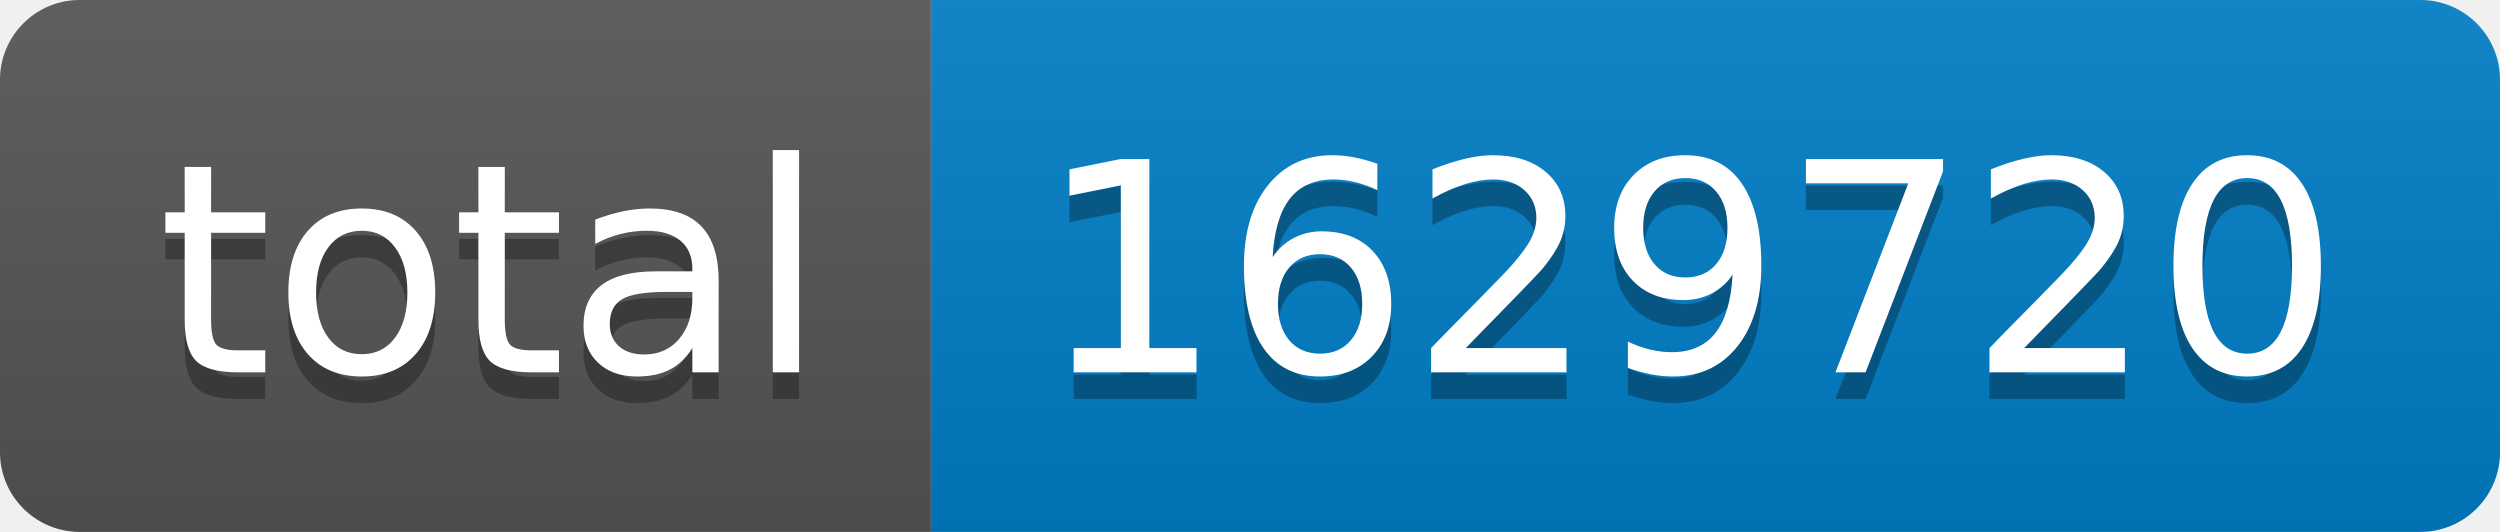
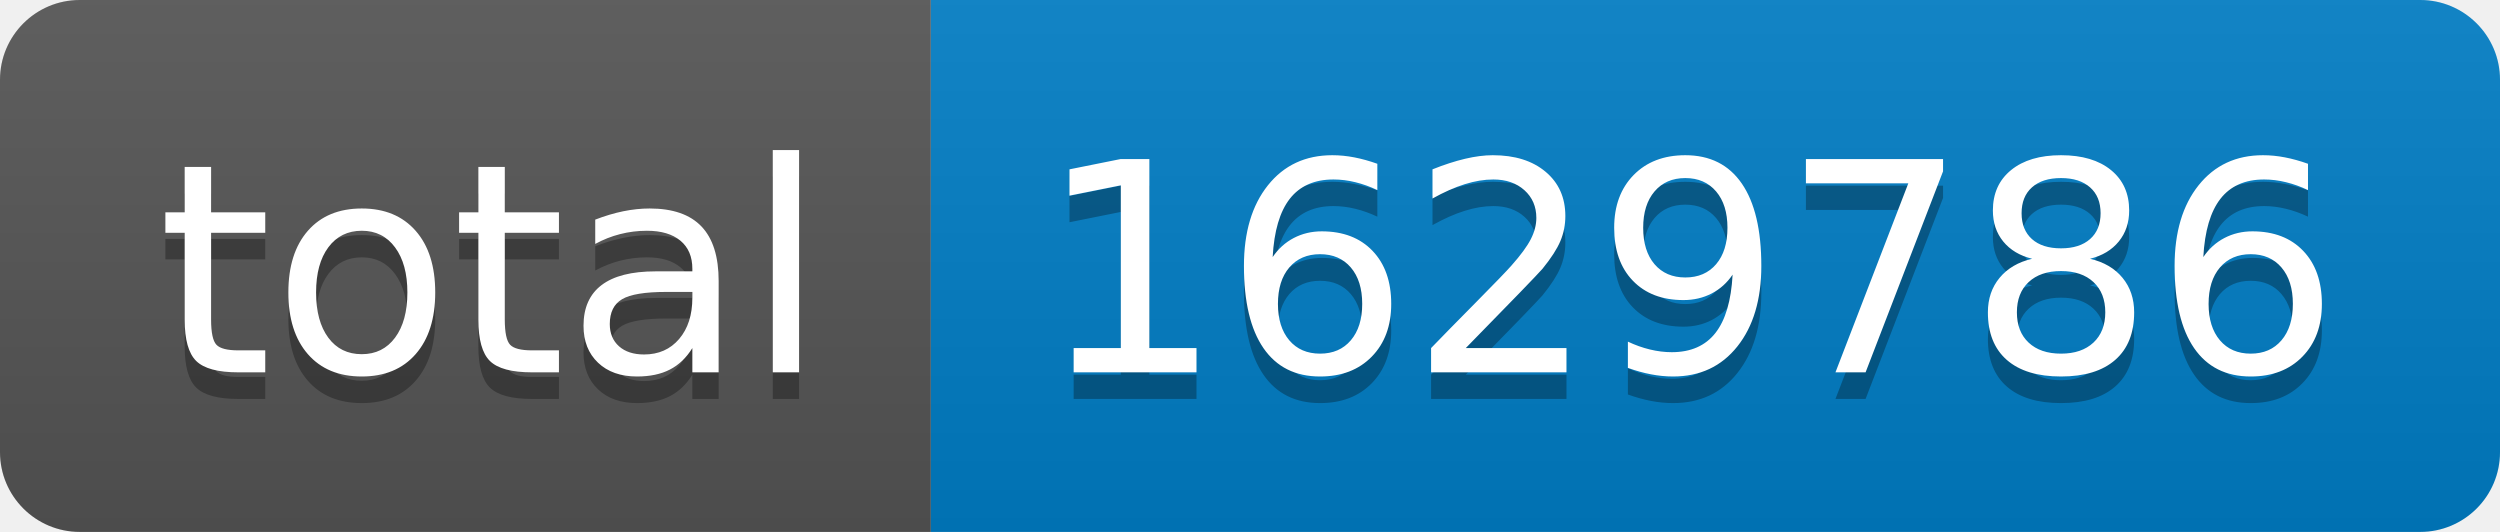
- <svg xmlns="http://www.w3.org/2000/svg" width="94" height="20" role="img" aria-label="total: 1629720">
+ <svg xmlns="http://www.w3.org/2000/svg" width="94" height="20" role="img" aria-label="total: 1629786">
  <linearGradient id="s" x2="0" y2="100%">
    <stop offset="0" stop-color="#bbb" stop-opacity=".1" />
    <stop offset="1" stop-opacity=".1" />
  </linearGradient>
  <clipPath id="r">
    <rect width="94" height="20" rx="3" fill="#fff" />
  </clipPath>
  <g clip-path="url(#r)">
    <rect width="35" height="20" fill="#555" />
    <rect x="35" width="59" height="20" fill="#007ec6" />
    <rect width="94" height="20" fill="url(#s)" />
  </g>
  <g fill="#fff" text-anchor="middle" font-family="Verdana,Geneva,DejaVu Sans,sans-serif" text-rendering="geometricPrecision" font-size="110">
    <text aria-hidden="true" x="185" y="150" fill="#010101" fill-opacity=".3" transform="scale(.1)" textLength="250">total</text>
    <text x="185" y="140" transform="scale(.1)" fill="#fff" textLength="250">total</text>
-     <text aria-hidden="true" x="635" y="150" fill="#010101" fill-opacity=".3" transform="scale(.1)" textLength="490">1629720</text>
-     <text x="635" y="140" transform="scale(.1)" fill="#fff" textLength="490">1629720</text>
+     <text aria-hidden="true" x="635" y="150" fill="#010101" fill-opacity=".3" transform="scale(.1)" textLength="490">1629786</text>
+     <text x="635" y="140" transform="scale(.1)" fill="#fff" textLength="490">1629786</text>
  </g>
</svg>
